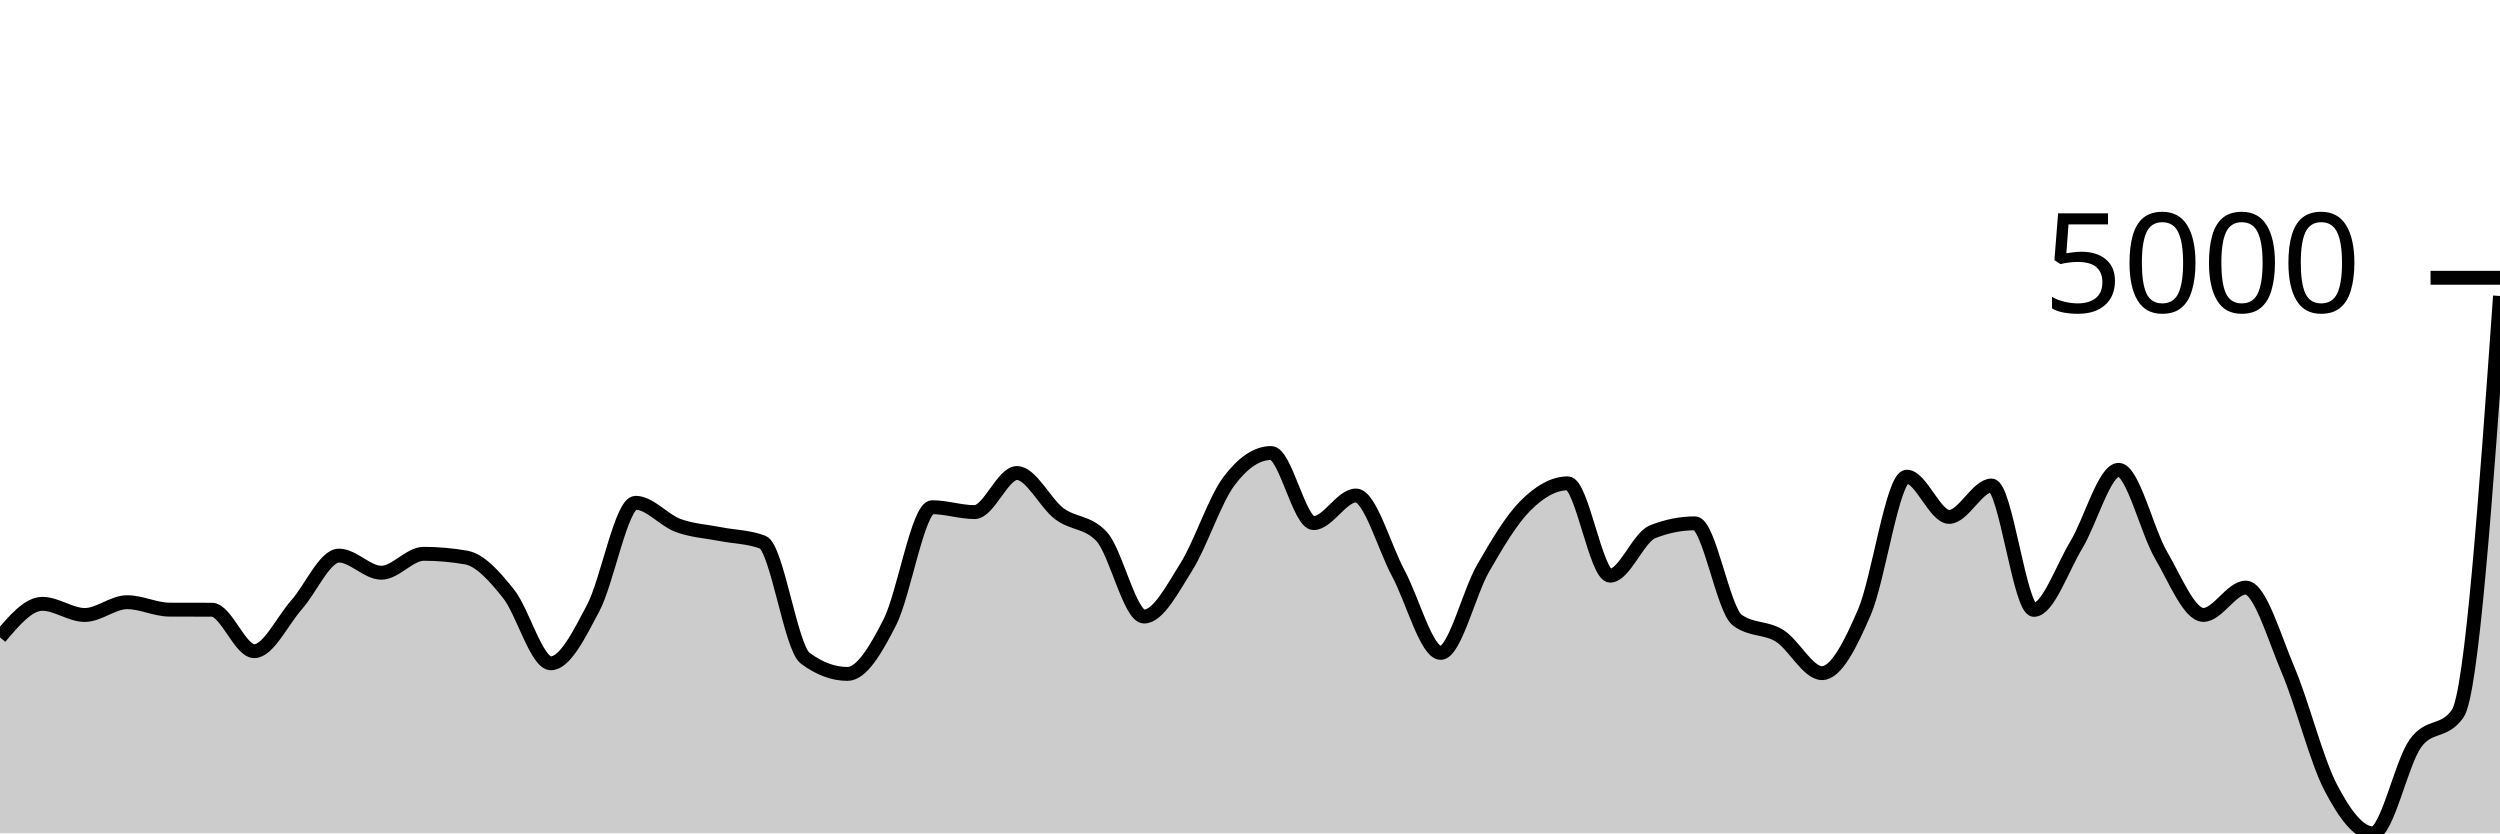
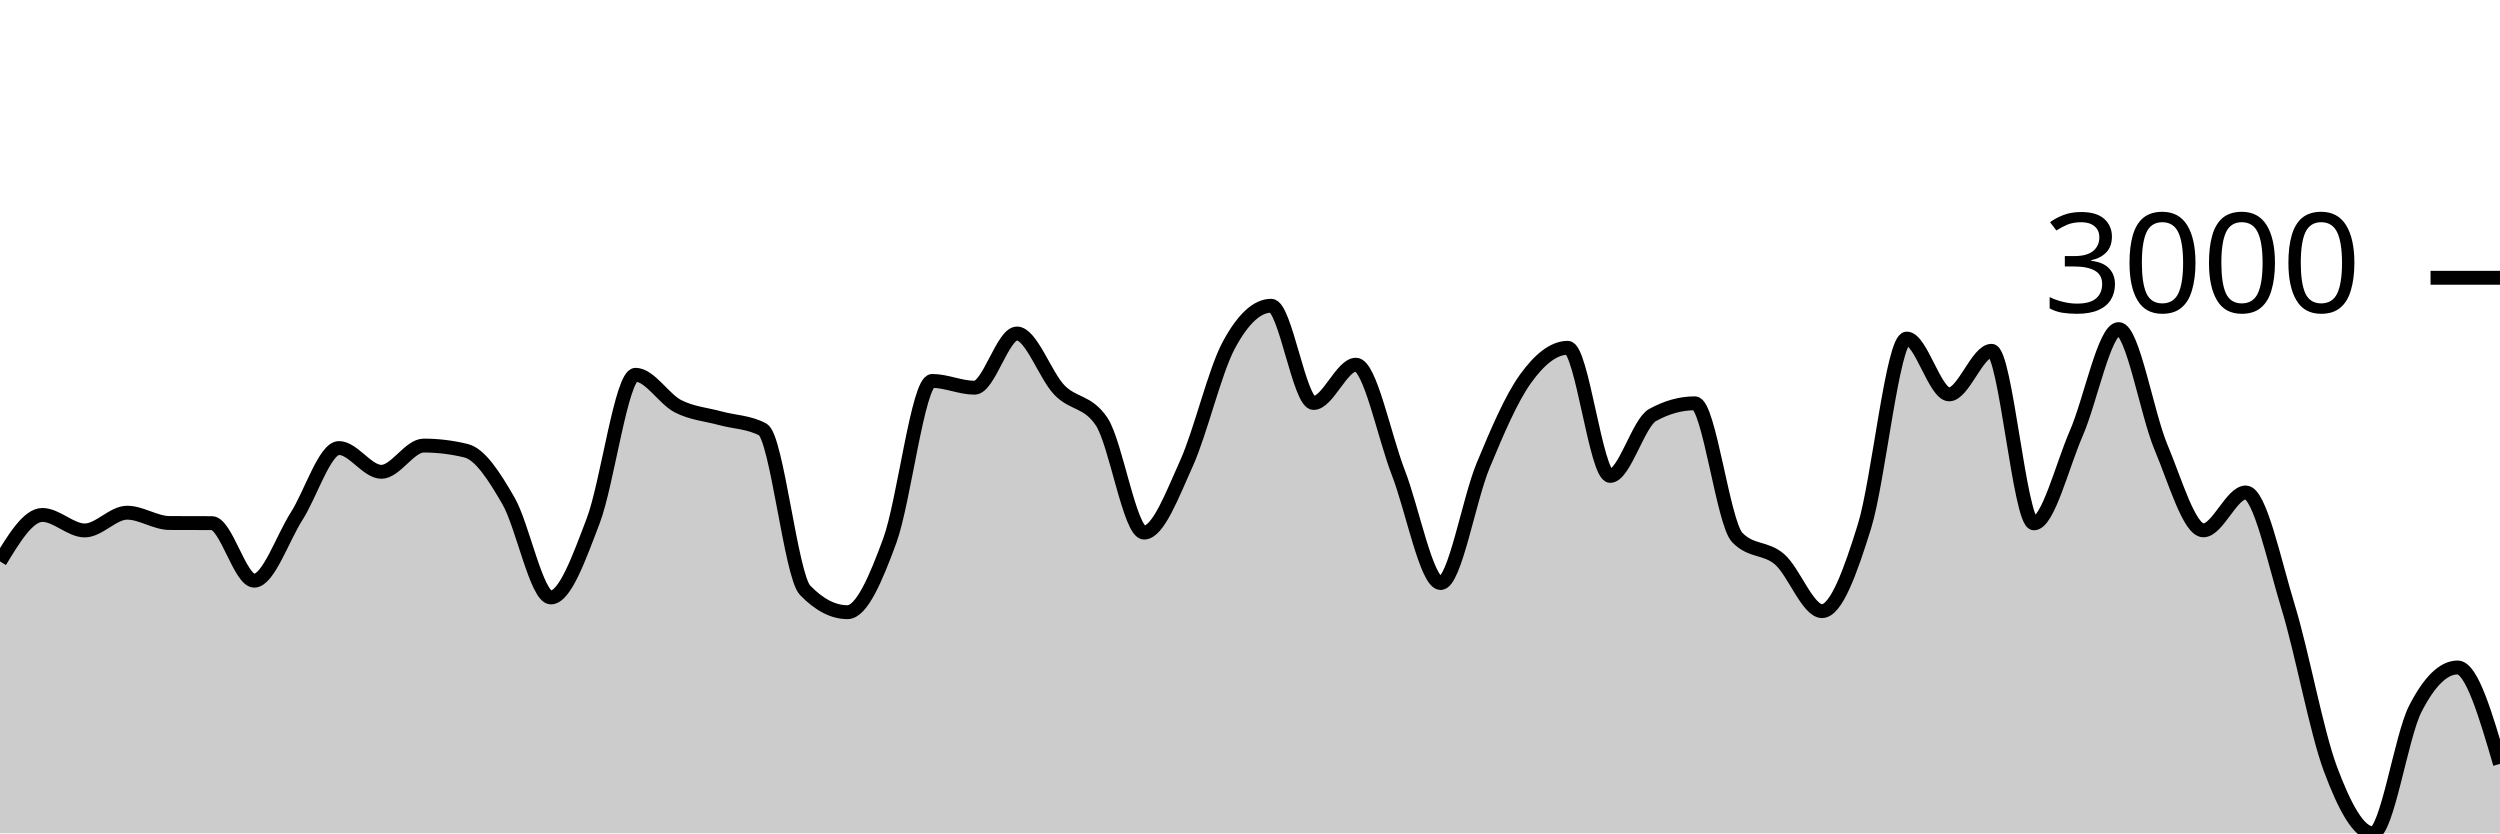
<svg xmlns="http://www.w3.org/2000/svg" viewBox="0 0 180 60">
  <g transform="translate(0,20)">
-     <path class="area" fill="rgba(0, 0, 0, 0.2)" d="M0,25.887C1.017,24.681,2.034,23.475,3.051,23.475C4.068,23.475,5.085,24.279,6.102,24.279C7.119,24.279,8.136,23.358,9.153,23.358C10.169,23.358,11.186,23.89,12.203,23.894C13.22,23.898,14.237,23.896,15.254,23.9C16.271,23.903,17.288,26.886,18.305,26.886C19.322,26.886,20.339,24.689,21.356,23.542C22.373,22.395,23.39,20.003,24.407,20.003C25.424,20.003,26.441,21.237,27.458,21.237C28.475,21.237,29.492,19.874,30.508,19.874C31.525,19.874,32.542,19.964,33.559,20.142C34.576,20.321,35.593,21.475,36.61,22.744C37.627,24.013,38.644,27.757,39.661,27.757C40.678,27.757,41.695,25.703,42.712,23.777C43.729,21.851,44.746,16.201,45.763,16.201C46.78,16.201,47.797,17.455,48.814,17.831C49.831,18.207,50.847,18.255,51.864,18.456C52.881,18.657,53.898,18.65,54.915,19.037C55.932,19.424,56.949,26.624,57.966,27.383C58.983,28.142,60,28.522,61.017,28.522C62.034,28.522,63.051,26.804,64.068,24.804C65.085,22.803,66.102,16.519,67.119,16.519C68.136,16.519,69.153,16.871,70.169,16.871C71.186,16.871,72.203,14.057,73.22,14.057C74.237,14.057,75.254,16.225,76.271,16.988C77.288,17.751,78.305,17.537,79.322,18.635C80.339,19.733,81.356,24.391,82.373,24.391C83.39,24.391,84.407,22.423,85.424,20.801C86.441,19.179,87.458,16.022,88.475,14.66C89.492,13.298,90.508,12.617,91.525,12.617C92.542,12.617,93.559,17.664,94.576,17.664C95.593,17.664,96.61,15.676,97.627,15.676C98.644,15.676,99.661,19.387,100.678,21.276C101.695,23.164,102.712,27.009,103.729,27.009C104.746,27.009,105.763,22.684,106.78,20.918C107.797,19.152,108.814,17.433,109.831,16.413C110.847,15.393,111.864,14.8,112.881,14.8C113.898,14.8,114.915,21.449,115.932,21.449C116.949,21.449,117.966,18.695,118.983,18.289C120,17.883,121.017,17.68,122.034,17.68C123.051,17.68,124.068,23.892,125.085,24.648C126.102,25.403,127.119,25.144,128.136,25.781C129.153,26.417,130.169,28.466,131.186,28.466C132.203,28.466,133.22,26.436,134.237,24.078C135.254,21.72,136.271,14.32,137.288,14.32C138.305,14.32,139.322,17.217,140.339,17.217C141.356,17.217,142.373,14.956,143.39,14.956C144.407,14.956,145.424,23.911,146.441,23.911C147.458,23.911,148.475,20.918,149.492,19.238C150.508,17.558,151.525,13.828,152.542,13.828C153.559,13.828,154.576,18.223,155.593,19.964C156.61,21.705,157.627,24.274,158.644,24.274C159.661,24.274,160.678,22.308,161.695,22.308C162.712,22.308,163.729,25.854,164.746,28.248C165.763,30.642,166.78,34.714,167.797,36.673C168.814,38.631,169.831,40,170.847,40C171.864,40,172.881,34.974,173.898,33.541C174.915,32.108,175.932,32.824,176.949,31.391C177.966,29.959,178.983,15.635,180,1.312L180,40C178.983,40,177.966,40,176.949,40C175.932,40,174.915,40,173.898,40C172.881,40,171.864,40,170.847,40C169.831,40,168.814,40,167.797,40C166.78,40,165.763,40,164.746,40C163.729,40,162.712,40,161.695,40C160.678,40,159.661,40,158.644,40C157.627,40,156.61,40,155.593,40C154.576,40,153.559,40,152.542,40C151.525,40,150.508,40,149.492,40C148.475,40,147.458,40,146.441,40C145.424,40,144.407,40,143.39,40C142.373,40,141.356,40,140.339,40C139.322,40,138.305,40,137.288,40C136.271,40,135.254,40,134.237,40C133.22,40,132.203,40,131.186,40C130.169,40,129.153,40,128.136,40C127.119,40,126.102,40,125.085,40C124.068,40,123.051,40,122.034,40C121.017,40,120,40,118.983,40C117.966,40,116.949,40,115.932,40C114.915,40,113.898,40,112.881,40C111.864,40,110.847,40,109.831,40C108.814,40,107.797,40,106.78,40C105.763,40,104.746,40,103.729,40C102.712,40,101.695,40,100.678,40C99.661,40,98.644,40,97.627,40C96.61,40,95.593,40,94.576,40C93.559,40,92.542,40,91.525,40C90.508,40,89.492,40,88.475,40C87.458,40,86.441,40,85.424,40C84.407,40,83.39,40,82.373,40C81.356,40,80.339,40,79.322,40C78.305,40,77.288,40,76.271,40C75.254,40,74.237,40,73.22,40C72.203,40,71.186,40,70.169,40C69.153,40,68.136,40,67.119,40C66.102,40,65.085,40,64.068,40C63.051,40,62.034,40,61.017,40C60,40,58.983,40,57.966,40C56.949,40,55.932,40,54.915,40C53.898,40,52.881,40,51.864,40C50.847,40,49.831,40,48.814,40C47.797,40,46.78,40,45.763,40C44.746,40,43.729,40,42.712,40C41.695,40,40.678,40,39.661,40C38.644,40,37.627,40,36.61,40C35.593,40,34.576,40,33.559,40C32.542,40,31.525,40,30.508,40C29.492,40,28.475,40,27.458,40C26.441,40,25.424,40,24.407,40C23.39,40,22.373,40,21.356,40C20.339,40,19.322,40,18.305,40C17.288,40,16.271,40,15.254,40C14.237,40,13.22,40,12.203,40C11.186,40,10.169,40,9.153,40C8.136,40,7.119,40,6.102,40C5.085,40,4.068,40,3.051,40C2.034,40,1.017,40,0,40Z" />
-     <path class="line" stroke="black" fill="none" d="M0,25.887C1.017,24.681,2.034,23.475,3.051,23.475C4.068,23.475,5.085,24.279,6.102,24.279C7.119,24.279,8.136,23.358,9.153,23.358C10.169,23.358,11.186,23.89,12.203,23.894C13.22,23.898,14.237,23.896,15.254,23.9C16.271,23.903,17.288,26.886,18.305,26.886C19.322,26.886,20.339,24.689,21.356,23.542C22.373,22.395,23.39,20.003,24.407,20.003C25.424,20.003,26.441,21.237,27.458,21.237C28.475,21.237,29.492,19.874,30.508,19.874C31.525,19.874,32.542,19.964,33.559,20.142C34.576,20.321,35.593,21.475,36.61,22.744C37.627,24.013,38.644,27.757,39.661,27.757C40.678,27.757,41.695,25.703,42.712,23.777C43.729,21.851,44.746,16.201,45.763,16.201C46.78,16.201,47.797,17.455,48.814,17.831C49.831,18.207,50.847,18.255,51.864,18.456C52.881,18.657,53.898,18.65,54.915,19.037C55.932,19.424,56.949,26.624,57.966,27.383C58.983,28.142,60,28.522,61.017,28.522C62.034,28.522,63.051,26.804,64.068,24.804C65.085,22.803,66.102,16.519,67.119,16.519C68.136,16.519,69.153,16.871,70.169,16.871C71.186,16.871,72.203,14.057,73.22,14.057C74.237,14.057,75.254,16.225,76.271,16.988C77.288,17.751,78.305,17.537,79.322,18.635C80.339,19.733,81.356,24.391,82.373,24.391C83.39,24.391,84.407,22.423,85.424,20.801C86.441,19.179,87.458,16.022,88.475,14.66C89.492,13.298,90.508,12.617,91.525,12.617C92.542,12.617,93.559,17.664,94.576,17.664C95.593,17.664,96.61,15.676,97.627,15.676C98.644,15.676,99.661,19.387,100.678,21.276C101.695,23.164,102.712,27.009,103.729,27.009C104.746,27.009,105.763,22.684,106.78,20.918C107.797,19.152,108.814,17.433,109.831,16.413C110.847,15.393,111.864,14.8,112.881,14.8C113.898,14.8,114.915,21.449,115.932,21.449C116.949,21.449,117.966,18.695,118.983,18.289C120,17.883,121.017,17.68,122.034,17.68C123.051,17.68,124.068,23.892,125.085,24.648C126.102,25.403,127.119,25.144,128.136,25.781C129.153,26.417,130.169,28.466,131.186,28.466C132.203,28.466,133.22,26.436,134.237,24.078C135.254,21.72,136.271,14.32,137.288,14.32C138.305,14.32,139.322,17.217,140.339,17.217C141.356,17.217,142.373,14.956,143.39,14.956C144.407,14.956,145.424,23.911,146.441,23.911C147.458,23.911,148.475,20.918,149.492,19.238C150.508,17.558,151.525,13.828,152.542,13.828C153.559,13.828,154.576,18.223,155.593,19.964C156.61,21.705,157.627,24.274,158.644,24.274C159.661,24.274,160.678,22.308,161.695,22.308C162.712,22.308,163.729,25.854,164.746,28.248C165.763,30.642,166.78,34.714,167.797,36.673C168.814,38.631,169.831,40,170.847,40C171.864,40,172.881,34.974,173.898,33.541C174.915,32.108,175.932,32.824,176.949,31.391C177.966,29.959,178.983,15.635,180,1.312" />
+     <path class="area" fill="rgba(0, 0, 0, 0.2)" d="M0,20.422C1.017,18.749,2.034,17.076,3.051,17.076C4.068,17.076,5.085,18.192,6.102,18.192C7.119,18.192,8.136,16.914,9.153,16.914C10.169,16.914,11.186,17.652,12.203,17.657C13.22,17.662,14.237,17.66,15.254,17.665C16.271,17.67,17.288,21.808,18.305,21.808C19.322,21.808,20.339,18.761,21.356,17.169C22.373,15.578,23.39,12.259,24.407,12.259C25.424,12.259,26.441,13.971,27.458,13.971C28.475,13.971,29.492,12.081,30.508,12.081C31.525,12.081,32.542,12.205,33.559,12.453C34.576,12.701,35.593,14.301,36.61,16.062C37.627,17.823,38.644,23.016,39.661,23.016C40.678,23.016,41.695,20.167,42.712,17.495C43.729,14.823,44.746,6.985,45.763,6.985C46.78,6.985,47.797,8.725,48.814,9.247C49.831,9.768,50.847,9.835,51.864,10.114C52.881,10.393,53.898,10.383,54.915,10.92C55.932,11.457,56.949,21.444,57.966,22.498C58.983,23.551,60,24.077,61.017,24.077C62.034,24.077,63.051,21.695,64.068,18.92C65.085,16.145,66.102,7.427,67.119,7.427C68.136,7.427,69.153,7.915,70.169,7.915C71.186,7.915,72.203,4.012,73.22,4.012C74.237,4.012,75.254,7.019,76.271,8.077C77.288,9.136,78.305,8.839,79.322,10.362C80.339,11.885,81.356,18.347,82.373,18.347C83.39,18.347,84.407,15.617,85.424,13.367C86.441,11.117,87.458,6.738,88.475,4.848C89.492,2.958,90.508,2.014,91.525,2.014C92.542,2.014,93.559,9.015,94.576,9.015C95.593,9.015,96.61,6.258,97.627,6.258C98.644,6.258,99.661,11.405,100.678,14.025C101.695,16.645,102.712,21.979,103.729,21.979C104.746,21.979,105.763,15.979,106.78,13.53C107.797,11.08,108.814,8.694,109.831,7.28C110.847,5.865,111.864,5.042,112.881,5.042C113.898,5.042,114.915,14.265,115.932,14.265C116.949,14.265,117.966,10.445,118.983,9.882C120,9.319,121.017,9.038,122.034,9.038C123.051,9.038,124.068,17.655,125.085,18.703C126.102,19.751,127.119,19.392,128.136,20.275C129.153,21.158,130.169,24,131.186,24C132.203,24,133.22,21.184,134.237,17.913C135.254,14.642,136.271,4.376,137.288,4.376C138.305,4.376,139.322,8.395,140.339,8.395C141.356,8.395,142.373,5.258,143.39,5.258C144.407,5.258,145.424,17.681,146.441,17.681C147.458,17.681,148.475,13.53,149.492,11.198C150.508,8.867,151.525,3.694,152.542,3.694C153.559,3.694,154.576,9.79,155.593,12.205C156.61,14.62,157.627,18.184,158.644,18.184C159.661,18.184,160.678,15.458,161.695,15.458C162.712,15.458,163.729,20.377,164.746,23.698C165.763,27.019,166.78,32.667,167.797,35.384C168.814,38.101,169.831,40,170.847,40C171.864,40,172.881,33.027,173.898,31.04C174.915,29.052,175.932,28.058,176.949,28.058C177.966,28.058,178.983,31.528,180,34.997L180,40C178.983,40,177.966,40,176.949,40C175.932,40,174.915,40,173.898,40C172.881,40,171.864,40,170.847,40C169.831,40,168.814,40,167.797,40C166.78,40,165.763,40,164.746,40C163.729,40,162.712,40,161.695,40C160.678,40,159.661,40,158.644,40C157.627,40,156.61,40,155.593,40C154.576,40,153.559,40,152.542,40C151.525,40,150.508,40,149.492,40C148.475,40,147.458,40,146.441,40C145.424,40,144.407,40,143.39,40C142.373,40,141.356,40,140.339,40C139.322,40,138.305,40,137.288,40C136.271,40,135.254,40,134.237,40C133.22,40,132.203,40,131.186,40C130.169,40,129.153,40,128.136,40C127.119,40,126.102,40,125.085,40C124.068,40,123.051,40,122.034,40C121.017,40,120,40,118.983,40C117.966,40,116.949,40,115.932,40C114.915,40,113.898,40,112.881,40C111.864,40,110.847,40,109.831,40C108.814,40,107.797,40,106.78,40C105.763,40,104.746,40,103.729,40C102.712,40,101.695,40,100.678,40C99.661,40,98.644,40,97.627,40C96.61,40,95.593,40,94.576,40C93.559,40,92.542,40,91.525,40C90.508,40,89.492,40,88.475,40C87.458,40,86.441,40,85.424,40C84.407,40,83.39,40,82.373,40C81.356,40,80.339,40,79.322,40C78.305,40,77.288,40,76.271,40C75.254,40,74.237,40,73.22,40C72.203,40,71.186,40,70.169,40C69.153,40,68.136,40,67.119,40C66.102,40,65.085,40,64.068,40C63.051,40,62.034,40,61.017,40C60,40,58.983,40,57.966,40C56.949,40,55.932,40,54.915,40C53.898,40,52.881,40,51.864,40C50.847,40,49.831,40,48.814,40C47.797,40,46.78,40,45.763,40C44.746,40,43.729,40,42.712,40C41.695,40,40.678,40,39.661,40C38.644,40,37.627,40,36.61,40C35.593,40,34.576,40,33.559,40C32.542,40,31.525,40,30.508,40C29.492,40,28.475,40,27.458,40C26.441,40,25.424,40,24.407,40C23.39,40,22.373,40,21.356,40C20.339,40,19.322,40,18.305,40C17.288,40,16.271,40,15.254,40C14.237,40,13.22,40,12.203,40C11.186,40,10.169,40,9.153,40C8.136,40,7.119,40,6.102,40C5.085,40,4.068,40,3.051,40C2.034,40,1.017,40,0,40Z" />
+     <path class="line" stroke="black" fill="none" d="M0,20.422C1.017,18.749,2.034,17.076,3.051,17.076C4.068,17.076,5.085,18.192,6.102,18.192C7.119,18.192,8.136,16.914,9.153,16.914C10.169,16.914,11.186,17.652,12.203,17.657C13.22,17.662,14.237,17.66,15.254,17.665C16.271,17.67,17.288,21.808,18.305,21.808C19.322,21.808,20.339,18.761,21.356,17.169C22.373,15.578,23.39,12.259,24.407,12.259C25.424,12.259,26.441,13.971,27.458,13.971C28.475,13.971,29.492,12.081,30.508,12.081C31.525,12.081,32.542,12.205,33.559,12.453C34.576,12.701,35.593,14.301,36.61,16.062C37.627,17.823,38.644,23.016,39.661,23.016C40.678,23.016,41.695,20.167,42.712,17.495C43.729,14.823,44.746,6.985,45.763,6.985C46.78,6.985,47.797,8.725,48.814,9.247C49.831,9.768,50.847,9.835,51.864,10.114C52.881,10.393,53.898,10.383,54.915,10.92C55.932,11.457,56.949,21.444,57.966,22.498C58.983,23.551,60,24.077,61.017,24.077C62.034,24.077,63.051,21.695,64.068,18.92C65.085,16.145,66.102,7.427,67.119,7.427C68.136,7.427,69.153,7.915,70.169,7.915C71.186,7.915,72.203,4.012,73.22,4.012C74.237,4.012,75.254,7.019,76.271,8.077C77.288,9.136,78.305,8.839,79.322,10.362C80.339,11.885,81.356,18.347,82.373,18.347C83.39,18.347,84.407,15.617,85.424,13.367C86.441,11.117,87.458,6.738,88.475,4.848C89.492,2.958,90.508,2.014,91.525,2.014C92.542,2.014,93.559,9.015,94.576,9.015C95.593,9.015,96.61,6.258,97.627,6.258C98.644,6.258,99.661,11.405,100.678,14.025C101.695,16.645,102.712,21.979,103.729,21.979C104.746,21.979,105.763,15.979,106.78,13.53C107.797,11.08,108.814,8.694,109.831,7.28C110.847,5.865,111.864,5.042,112.881,5.042C113.898,5.042,114.915,14.265,115.932,14.265C116.949,14.265,117.966,10.445,118.983,9.882C120,9.319,121.017,9.038,122.034,9.038C123.051,9.038,124.068,17.655,125.085,18.703C126.102,19.751,127.119,19.392,128.136,20.275C129.153,21.158,130.169,24,131.186,24C132.203,24,133.22,21.184,134.237,17.913C135.254,14.642,136.271,4.376,137.288,4.376C138.305,4.376,139.322,8.395,140.339,8.395C141.356,8.395,142.373,5.258,143.39,5.258C144.407,5.258,145.424,17.681,146.441,17.681C147.458,17.681,148.475,13.53,149.492,11.198C150.508,8.867,151.525,3.694,152.542,3.694C153.559,3.694,154.576,9.79,155.593,12.205C156.61,14.62,157.627,18.184,158.644,18.184C159.661,18.184,160.678,15.458,161.695,15.458C162.712,15.458,163.729,20.377,164.746,23.698C165.763,27.019,166.78,32.667,167.797,35.384C168.814,38.101,169.831,40,170.847,40C171.864,40,172.881,33.027,173.898,31.04C174.915,29.052,175.932,28.058,176.949,28.058C177.966,28.058,178.983,31.528,180,34.997" />
    <path class="axis-ceiling" stroke-width="1" stroke="black" fill="none" d="M175,0L180,0" />
-     <text class="axis-ceiling-label" font-family="sans-serif" text-anchor="end" font-size="10px" x="170" y="2.5">5000</text>
+     <text class="axis-ceiling-label" font-family="sans-serif" text-anchor="end" font-size="10px" x="170" y="2.5">3000</text>
  </g>
</svg>
